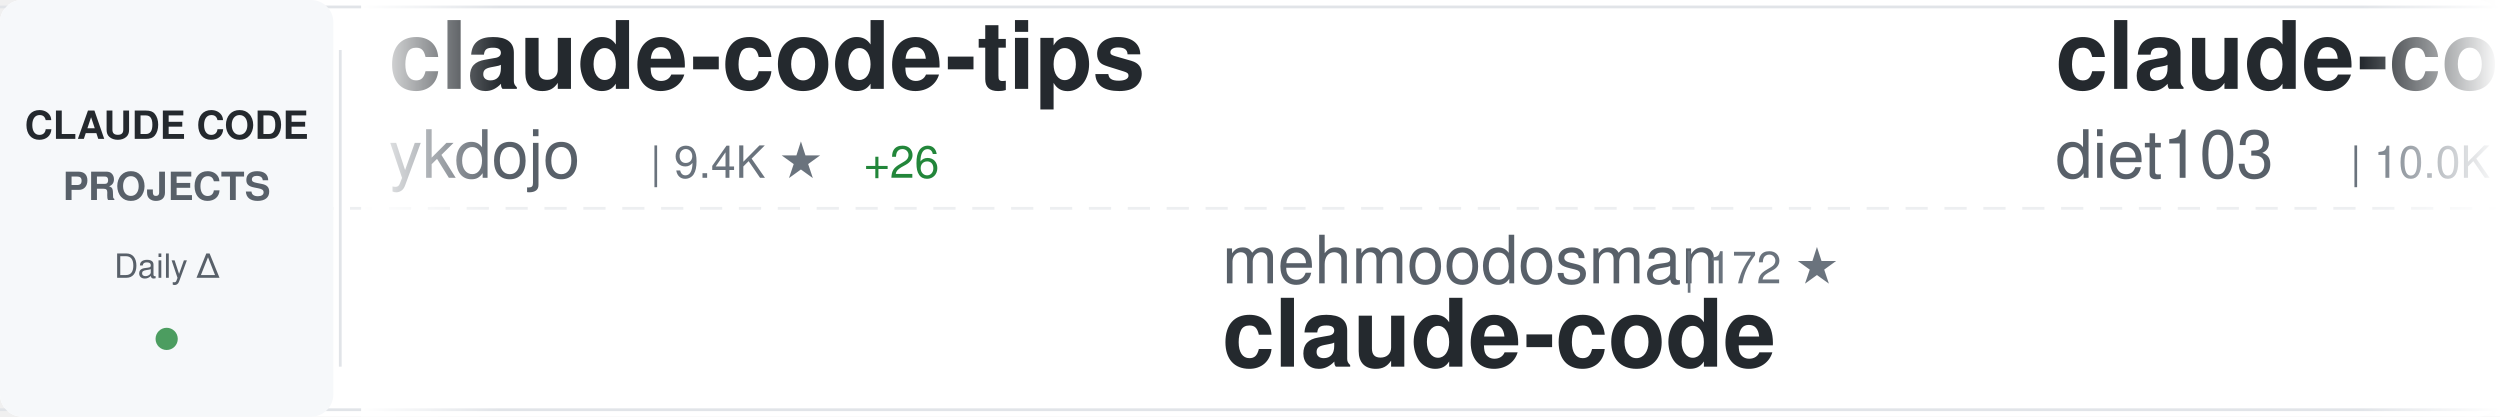
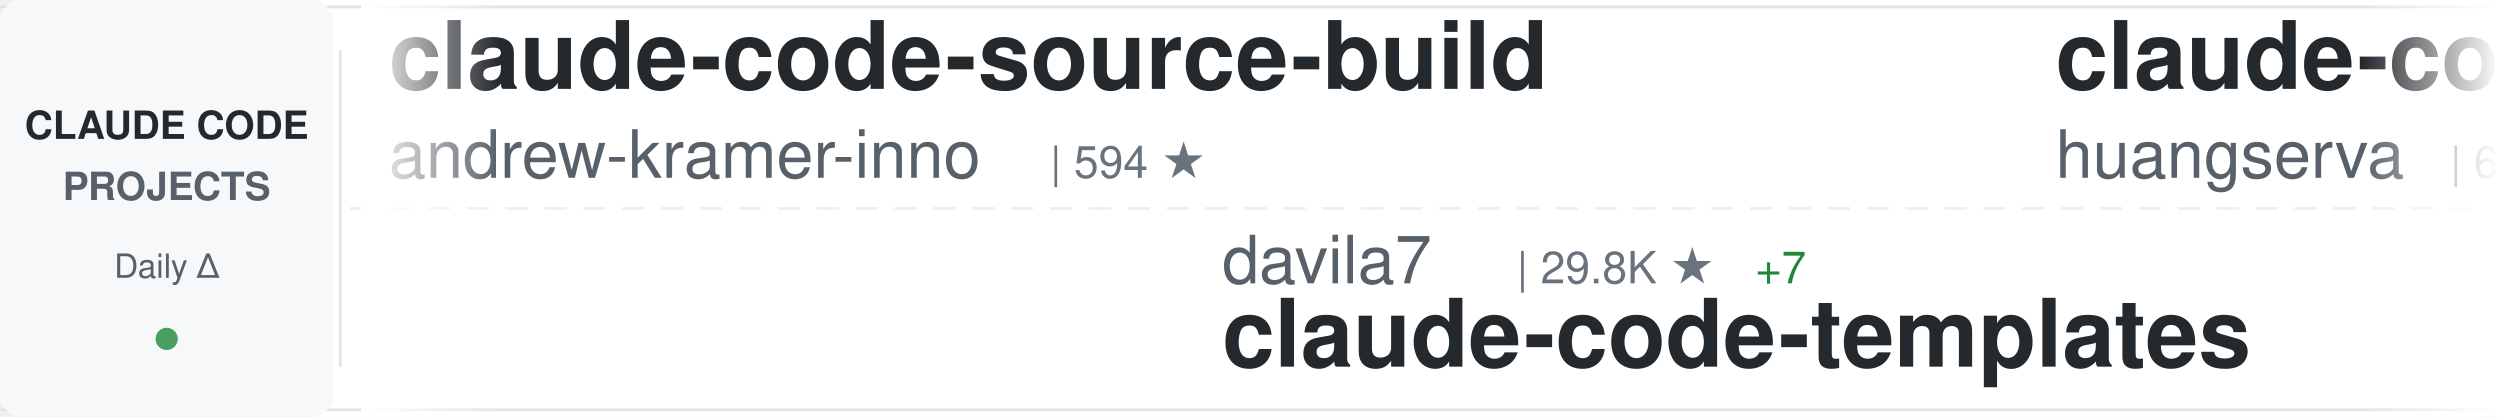
<svg xmlns="http://www.w3.org/2000/svg" width="900" height="150">
  <defs>
    <linearGradient id="awesomeLeftFade" x1="0%" y1="0%" x2="100%" y2="0%">
      <stop offset="0%" style="stop-color:#ffffff;stop-opacity:1" />
      <stop offset="100%" style="stop-color:#ffffff;stop-opacity:0" />
    </linearGradient>
    <linearGradient id="awesomeRightFade" x1="0%" y1="0%" x2="100%" y2="0%">
      <stop offset="0%" style="stop-color:#ffffff;stop-opacity:0" />
      <stop offset="100%" style="stop-color:#ffffff;stop-opacity:1" />
    </linearGradient>
  </defs>
  <rect width="900" height="150" fill="#ffffff" rx="8" />
  <rect x="0" y="2" width="900" height="1" fill="#e1e4e8" />
  <rect x="0" y="147" width="900" height="1" fill="#e1e4e8" />
  <line x1="0" y1="75" x2="900" y2="75" stroke="#e1e4e8" stroke-width="1" stroke-dasharray="8 6" opacity="0.6" />
  <rect x="0" y="0" width="120" height="150" fill="#f6f8fa" rx="8" />
  <text x="60" y="50" font-family="-apple-system, BlinkMacSystemFont, 'Segoe UI', Helvetica, Arial, sans-serif" font-size="14" font-weight="600" fill="#24292e" text-anchor="middle">CLAUDE CODE</text>
  <text x="60" y="72" font-family="-apple-system, BlinkMacSystemFont, 'Segoe UI', Helvetica, Arial, sans-serif" font-size="14" font-weight="600" fill="#586069" text-anchor="middle">PROJECTS</text>
  <text x="60" y="100" font-family="-apple-system, BlinkMacSystemFont, 'Segoe UI', Helvetica, Arial, sans-serif" font-size="12" font-weight="500" fill="#586069" text-anchor="middle">Daily Δ</text>
  <circle cx="60" cy="122" r="4" fill="#22863a" opacity="0.8" />
  <rect x="122" y="18" width="1" height="114" fill="#e1e4e8" />
  <clipPath id="awesomeTickerClip">
    <rect x="130" y="0" width="770" height="150" />
  </clipPath>
  <g clip-path="url(#awesomeTickerClip)">
    <g id="awesomeTickerItems">
      <animateTransform attributeName="transform" attributeType="XML" type="translate" from="0 0" to="-3000 0" dur="54s" repeatCount="indefinite" />
      <g transform="translate(0, 0)">
-         <text x="140" y="32" font-family="-apple-system, BlinkMacSystemFont, 'Segoe UI', Helvetica, Arial, sans-serif" font-size="34" font-weight="600" fill="#24292e">claude-code-tips</text>
-         <text x="140" y="64" font-family="-apple-system, BlinkMacSystemFont, 'Segoe UI', Helvetica, Arial, sans-serif" font-size="24" font-weight="400" fill="#586069">ykdojo</text>
-         <text x="234" y="64" font-family="-apple-system, BlinkMacSystemFont, 'Segoe UI', Helvetica, Arial, sans-serif" font-size="16" font-weight="500" fill="#6a737d">| 9.4K ★</text>
-         <text x="311" y="64" font-family="-apple-system, BlinkMacSystemFont, 'Segoe UI', Helvetica, Arial, sans-serif" font-size="16" font-weight="500" fill="#22863a"> +26</text>
+         <text x="140" y="32" font-family="-apple-system, BlinkMacSystemFont, 'Segoe UI', Helvetica, Arial, sans-serif" font-size="34" font-weight="600" fill="#24292e">claude-code-source-build</text>
+         <text x="140" y="64" font-family="-apple-system, BlinkMacSystemFont, 'Segoe UI', Helvetica, Arial, sans-serif" font-size="24" font-weight="400" fill="#586069">andrew-kramer-inno</text>
+         <text x="378" y="64" font-family="-apple-system, BlinkMacSystemFont, 'Segoe UI', Helvetica, Arial, sans-serif" font-size="16" font-weight="500" fill="#6a737d">| 594 ★</text>
      </g>
      <g transform="translate(300, 0)">
-         <text x="140" y="102" font-family="-apple-system, BlinkMacSystemFont, 'Segoe UI', Helvetica, Arial, sans-serif" font-size="24" font-weight="400" fill="#586069">mehmoodosman</text>
-         <text x="306" y="102" font-family="-apple-system, BlinkMacSystemFont, 'Segoe UI', Helvetica, Arial, sans-serif" font-size="16" font-weight="500" fill="#6a737d">| 172 ★</text>
-         <text x="140" y="132" font-family="-apple-system, BlinkMacSystemFont, 'Segoe UI', Helvetica, Arial, sans-serif" font-size="34" font-weight="600" fill="#24292e">claude-code</text>
+         <text x="140" y="102" font-family="-apple-system, BlinkMacSystemFont, 'Segoe UI', Helvetica, Arial, sans-serif" font-size="24" font-weight="400" fill="#586069">davila7</text>
+         <text x="246" y="102" font-family="-apple-system, BlinkMacSystemFont, 'Segoe UI', Helvetica, Arial, sans-serif" font-size="16" font-weight="500" fill="#6a737d">| 29.8K ★</text>
+         <text x="332" y="102" font-family="-apple-system, BlinkMacSystemFont, 'Segoe UI', Helvetica, Arial, sans-serif" font-size="16" font-weight="500" fill="#22863a"> +7</text>
+         <text x="140" y="132" font-family="-apple-system, BlinkMacSystemFont, 'Segoe UI', Helvetica, Arial, sans-serif" font-size="34" font-weight="600" fill="#24292e">claude-code-templates</text>
      </g>
      <g transform="translate(600, 0)">
-         <text x="140" y="32" font-family="-apple-system, BlinkMacSystemFont, 'Segoe UI', Helvetica, Arial, sans-serif" font-size="34" font-weight="600" fill="#24292e">claude-code-infrastructu...</text>
-         <text x="140" y="64" font-family="-apple-system, BlinkMacSystemFont, 'Segoe UI', Helvetica, Arial, sans-serif" font-size="24" font-weight="400" fill="#586069">diet103</text>
-         <text x="246" y="64" font-family="-apple-system, BlinkMacSystemFont, 'Segoe UI', Helvetica, Arial, sans-serif" font-size="16" font-weight="500" fill="#6a737d">| 10.0K ★</text>
-         <text x="332" y="64" font-family="-apple-system, BlinkMacSystemFont, 'Segoe UI', Helvetica, Arial, sans-serif" font-size="16" font-weight="500" fill="#22863a"> +5</text>
+         <text x="140" y="32" font-family="-apple-system, BlinkMacSystemFont, 'Segoe UI', Helvetica, Arial, sans-serif" font-size="34" font-weight="600" fill="#24292e">claude-code-cli</text>
+         <text x="140" y="64" font-family="-apple-system, BlinkMacSystemFont, 'Segoe UI', Helvetica, Arial, sans-serif" font-size="24" font-weight="400" fill="#586069">huangserva</text>
+         <text x="282" y="64" font-family="-apple-system, BlinkMacSystemFont, 'Segoe UI', Helvetica, Arial, sans-serif" font-size="16" font-weight="500" fill="#6a737d">| 624 ★</text>
      </g>
      <g transform="translate(900, 0)">
-         <text x="140" y="102" font-family="-apple-system, BlinkMacSystemFont, 'Segoe UI', Helvetica, Arial, sans-serif" font-size="24" font-weight="400" fill="#586069">JrCx7scC</text>
-         <text x="258" y="102" font-family="-apple-system, BlinkMacSystemFont, 'Segoe UI', Helvetica, Arial, sans-serif" font-size="16" font-weight="500" fill="#6a737d">| 371 ★</text>
-         <text x="140" y="132" font-family="-apple-system, BlinkMacSystemFont, 'Segoe UI', Helvetica, Arial, sans-serif" font-size="34" font-weight="600" fill="#24292e">claude-code-source</text>
+         <text x="140" y="102" font-family="-apple-system, BlinkMacSystemFont, 'Segoe UI', Helvetica, Arial, sans-serif" font-size="24" font-weight="400" fill="#586069">Alishahryar1</text>
+         <text x="306" y="102" font-family="-apple-system, BlinkMacSystemFont, 'Segoe UI', Helvetica, Arial, sans-serif" font-size="16" font-weight="500" fill="#6a737d">| 41.7K ★</text>
+         <text x="392" y="102" font-family="-apple-system, BlinkMacSystemFont, 'Segoe UI', Helvetica, Arial, sans-serif" font-size="16" font-weight="500" fill="#22863a"> +37</text>
+         <text x="140" y="132" font-family="-apple-system, BlinkMacSystemFont, 'Segoe UI', Helvetica, Arial, sans-serif" font-size="34" font-weight="600" fill="#24292e">free-claude-code</text>
      </g>
      <g transform="translate(1200, 0)">
-         <text x="140" y="32" font-family="-apple-system, BlinkMacSystemFont, 'Segoe UI', Helvetica, Arial, sans-serif" font-size="34" font-weight="600" fill="#24292e">claude-code</text>
-         <text x="140" y="64" font-family="-apple-system, BlinkMacSystemFont, 'Segoe UI', Helvetica, Arial, sans-serif" font-size="24" font-weight="400" fill="#586069">codeaashu</text>
-         <text x="270" y="64" font-family="-apple-system, BlinkMacSystemFont, 'Segoe UI', Helvetica, Arial, sans-serif" font-size="16" font-weight="500" fill="#6a737d">| 3.1K ★</text>
-         <text x="347" y="64" font-family="-apple-system, BlinkMacSystemFont, 'Segoe UI', Helvetica, Arial, sans-serif" font-size="16" font-weight="500" fill="#22863a"> +5</text>
+         <text x="140" y="32" font-family="-apple-system, BlinkMacSystemFont, 'Segoe UI', Helvetica, Arial, sans-serif" font-size="34" font-weight="600" fill="#24292e">my-claude-code-setup</text>
+         <text x="140" y="64" font-family="-apple-system, BlinkMacSystemFont, 'Segoe UI', Helvetica, Arial, sans-serif" font-size="24" font-weight="400" fill="#586069">centminmod</text>
+         <text x="282" y="64" font-family="-apple-system, BlinkMacSystemFont, 'Segoe UI', Helvetica, Arial, sans-serif" font-size="16" font-weight="500" fill="#6a737d">| 2.5K ★</text>
+         <text x="359" y="64" font-family="-apple-system, BlinkMacSystemFont, 'Segoe UI', Helvetica, Arial, sans-serif" font-size="16" font-weight="500" fill="#22863a"> +1</text>
      </g>
      <g transform="translate(1500, 0)">
-         <text x="140" y="102" font-family="-apple-system, BlinkMacSystemFont, 'Segoe UI', Helvetica, Arial, sans-serif" font-size="24" font-weight="400" fill="#586069">RichardAtCT</text>
-         <text x="294" y="102" font-family="-apple-system, BlinkMacSystemFont, 'Segoe UI', Helvetica, Arial, sans-serif" font-size="16" font-weight="500" fill="#6a737d">| 2.7K ★</text>
-         <text x="371" y="102" font-family="-apple-system, BlinkMacSystemFont, 'Segoe UI', Helvetica, Arial, sans-serif" font-size="16" font-weight="500" fill="#22863a"> +1</text>
-         <text x="140" y="132" font-family="-apple-system, BlinkMacSystemFont, 'Segoe UI', Helvetica, Arial, sans-serif" font-size="34" font-weight="600" fill="#24292e">claude-code-telegram</text>
+         <text x="140" y="102" font-family="-apple-system, BlinkMacSystemFont, 'Segoe UI', Helvetica, Arial, sans-serif" font-size="24" font-weight="400" fill="#586069">musistudio</text>
+         <text x="282" y="102" font-family="-apple-system, BlinkMacSystemFont, 'Segoe UI', Helvetica, Arial, sans-serif" font-size="16" font-weight="500" fill="#6a737d">| 36.1K ★</text>
+         <text x="368" y="102" font-family="-apple-system, BlinkMacSystemFont, 'Segoe UI', Helvetica, Arial, sans-serif" font-size="16" font-weight="500" fill="#22863a"> +11</text>
+         <text x="140" y="132" font-family="-apple-system, BlinkMacSystemFont, 'Segoe UI', Helvetica, Arial, sans-serif" font-size="34" font-weight="600" fill="#24292e">claude-code-router</text>
      </g>
      <g transform="translate(1800, 0)">
-         <text x="140" y="32" font-family="-apple-system, BlinkMacSystemFont, 'Segoe UI', Helvetica, Arial, sans-serif" font-size="34" font-weight="600" fill="#24292e">andrej-karpathy-skills</text>
-         <text x="140" y="64" font-family="-apple-system, BlinkMacSystemFont, 'Segoe UI', Helvetica, Arial, sans-serif" font-size="24" font-weight="400" fill="#586069">multica-ai</text>
-         <text x="282" y="64" font-family="-apple-system, BlinkMacSystemFont, 'Segoe UI', Helvetica, Arial, sans-serif" font-size="16" font-weight="500" fill="#6a737d">| 195.2K ★</text>
-         <text x="377" y="64" font-family="-apple-system, BlinkMacSystemFont, 'Segoe UI', Helvetica, Arial, sans-serif" font-size="16" font-weight="500" fill="#22863a"> +409</text>
+         <text x="140" y="32" font-family="-apple-system, BlinkMacSystemFont, 'Segoe UI', Helvetica, Arial, sans-serif" font-size="34" font-weight="600" fill="#24292e">claude-code-sourcemap</text>
+         <text x="140" y="64" font-family="-apple-system, BlinkMacSystemFont, 'Segoe UI', Helvetica, Arial, sans-serif" font-size="24" font-weight="400" fill="#586069">ChinaSiro</text>
+         <text x="270" y="64" font-family="-apple-system, BlinkMacSystemFont, 'Segoe UI', Helvetica, Arial, sans-serif" font-size="16" font-weight="500" fill="#6a737d">| 9.6K ★</text>
      </g>
      <g transform="translate(2100, 0)">
-         <text x="140" y="102" font-family="-apple-system, BlinkMacSystemFont, 'Segoe UI', Helvetica, Arial, sans-serif" font-size="24" font-weight="400" fill="#586069">Windy3f3f3f3f</text>
-         <text x="318" y="102" font-family="-apple-system, BlinkMacSystemFont, 'Segoe UI', Helvetica, Arial, sans-serif" font-size="16" font-weight="500" fill="#6a737d">| 3.2K ★</text>
-         <text x="395" y="102" font-family="-apple-system, BlinkMacSystemFont, 'Segoe UI', Helvetica, Arial, sans-serif" font-size="16" font-weight="500" fill="#22863a"> +6</text>
-         <text x="140" y="132" font-family="-apple-system, BlinkMacSystemFont, 'Segoe UI', Helvetica, Arial, sans-serif" font-size="34" font-weight="600" fill="#24292e">how-claude-code-works</text>
+         <text x="140" y="102" font-family="-apple-system, BlinkMacSystemFont, 'Segoe UI', Helvetica, Arial, sans-serif" font-size="24" font-weight="400" fill="#586069">huangjia2019</text>
+         <text x="306" y="102" font-family="-apple-system, BlinkMacSystemFont, 'Segoe UI', Helvetica, Arial, sans-serif" font-size="16" font-weight="500" fill="#6a737d">| 1.0K ★</text>
+         <text x="383" y="102" font-family="-apple-system, BlinkMacSystemFont, 'Segoe UI', Helvetica, Arial, sans-serif" font-size="16" font-weight="500" fill="#22863a"> +1</text>
+         <text x="140" y="132" font-family="-apple-system, BlinkMacSystemFont, 'Segoe UI', Helvetica, Arial, sans-serif" font-size="34" font-weight="600" fill="#24292e">claude-code-engineering</text>
      </g>
      <g transform="translate(2400, 0)">
-         <text x="140" y="32" font-family="-apple-system, BlinkMacSystemFont, 'Segoe UI', Helvetica, Arial, sans-serif" font-size="34" font-weight="600" fill="#24292e">claude-code-ultimate-gui...</text>
-         <text x="140" y="64" font-family="-apple-system, BlinkMacSystemFont, 'Segoe UI', Helvetica, Arial, sans-serif" font-size="24" font-weight="400" fill="#586069">FlorianBruniaux</text>
-         <text x="342" y="64" font-family="-apple-system, BlinkMacSystemFont, 'Segoe UI', Helvetica, Arial, sans-serif" font-size="16" font-weight="500" fill="#6a737d">| 5.5K ★</text>
-         <text x="419" y="64" font-family="-apple-system, BlinkMacSystemFont, 'Segoe UI', Helvetica, Arial, sans-serif" font-size="16" font-weight="500" fill="#22863a"> +11</text>
+         <text x="140" y="32" font-family="-apple-system, BlinkMacSystemFont, 'Segoe UI', Helvetica, Arial, sans-serif" font-size="34" font-weight="600" fill="#24292e">awesome-claude-code-tool...</text>
+         <text x="140" y="64" font-family="-apple-system, BlinkMacSystemFont, 'Segoe UI', Helvetica, Arial, sans-serif" font-size="24" font-weight="400" fill="#586069">rohitg00</text>
+         <text x="258" y="64" font-family="-apple-system, BlinkMacSystemFont, 'Segoe UI', Helvetica, Arial, sans-serif" font-size="16" font-weight="500" fill="#6a737d">| 2.4K ★</text>
+         <text x="335" y="64" font-family="-apple-system, BlinkMacSystemFont, 'Segoe UI', Helvetica, Arial, sans-serif" font-size="16" font-weight="500" fill="#22863a"> +2</text>
      </g>
      <g transform="translate(2700, 0)">
-         <text x="140" y="102" font-family="-apple-system, BlinkMacSystemFont, 'Segoe UI', Helvetica, Arial, sans-serif" font-size="24" font-weight="400" fill="#586069">Maciek-roboblog</text>
-         <text x="342" y="102" font-family="-apple-system, BlinkMacSystemFont, 'Segoe UI', Helvetica, Arial, sans-serif" font-size="16" font-weight="500" fill="#6a737d">| 8.5K ★</text>
-         <text x="419" y="102" font-family="-apple-system, BlinkMacSystemFont, 'Segoe UI', Helvetica, Arial, sans-serif" font-size="16" font-weight="500" fill="#22863a"> +5</text>
-         <text x="140" y="132" font-family="-apple-system, BlinkMacSystemFont, 'Segoe UI', Helvetica, Arial, sans-serif" font-size="34" font-weight="600" fill="#24292e">Claude-Code-Usage-Monito...</text>
+         <text x="140" y="102" font-family="-apple-system, BlinkMacSystemFont, 'Segoe UI', Helvetica, Arial, sans-serif" font-size="24" font-weight="400" fill="#586069">ghuntley</text>
+         <text x="258" y="102" font-family="-apple-system, BlinkMacSystemFont, 'Segoe UI', Helvetica, Arial, sans-serif" font-size="16" font-weight="500" fill="#6a737d">| 986 ★</text>
+         <text x="140" y="132" font-family="-apple-system, BlinkMacSystemFont, 'Segoe UI', Helvetica, Arial, sans-serif" font-size="34" font-weight="600" fill="#24292e">claude-code-source-code-...</text>
      </g>
      <g transform="translate(3000, 0)">
-         <text x="140" y="32" font-family="-apple-system, BlinkMacSystemFont, 'Segoe UI', Helvetica, Arial, sans-serif" font-size="34" font-weight="600" fill="#24292e">claude-code-tips</text>
-         <text x="140" y="64" font-family="-apple-system, BlinkMacSystemFont, 'Segoe UI', Helvetica, Arial, sans-serif" font-size="24" font-weight="400" fill="#586069">ykdojo</text>
-         <text x="234" y="64" font-family="-apple-system, BlinkMacSystemFont, 'Segoe UI', Helvetica, Arial, sans-serif" font-size="16" font-weight="500" fill="#6a737d">| 9.4K ★</text>
-         <text x="311" y="64" font-family="-apple-system, BlinkMacSystemFont, 'Segoe UI', Helvetica, Arial, sans-serif" font-size="16" font-weight="500" fill="#22863a"> +26</text>
+         <text x="140" y="32" font-family="-apple-system, BlinkMacSystemFont, 'Segoe UI', Helvetica, Arial, sans-serif" font-size="34" font-weight="600" fill="#24292e">claude-code-source-build</text>
+         <text x="140" y="64" font-family="-apple-system, BlinkMacSystemFont, 'Segoe UI', Helvetica, Arial, sans-serif" font-size="24" font-weight="400" fill="#586069">andrew-kramer-inno</text>
+         <text x="378" y="64" font-family="-apple-system, BlinkMacSystemFont, 'Segoe UI', Helvetica, Arial, sans-serif" font-size="16" font-weight="500" fill="#6a737d">| 594 ★</text>
      </g>
      <g transform="translate(3300, 0)">
-         <text x="140" y="102" font-family="-apple-system, BlinkMacSystemFont, 'Segoe UI', Helvetica, Arial, sans-serif" font-size="24" font-weight="400" fill="#586069">mehmoodosman</text>
-         <text x="306" y="102" font-family="-apple-system, BlinkMacSystemFont, 'Segoe UI', Helvetica, Arial, sans-serif" font-size="16" font-weight="500" fill="#6a737d">| 172 ★</text>
-         <text x="140" y="132" font-family="-apple-system, BlinkMacSystemFont, 'Segoe UI', Helvetica, Arial, sans-serif" font-size="34" font-weight="600" fill="#24292e">claude-code</text>
+         <text x="140" y="102" font-family="-apple-system, BlinkMacSystemFont, 'Segoe UI', Helvetica, Arial, sans-serif" font-size="24" font-weight="400" fill="#586069">davila7</text>
+         <text x="246" y="102" font-family="-apple-system, BlinkMacSystemFont, 'Segoe UI', Helvetica, Arial, sans-serif" font-size="16" font-weight="500" fill="#6a737d">| 29.8K ★</text>
+         <text x="332" y="102" font-family="-apple-system, BlinkMacSystemFont, 'Segoe UI', Helvetica, Arial, sans-serif" font-size="16" font-weight="500" fill="#22863a"> +7</text>
+         <text x="140" y="132" font-family="-apple-system, BlinkMacSystemFont, 'Segoe UI', Helvetica, Arial, sans-serif" font-size="34" font-weight="600" fill="#24292e">claude-code-templates</text>
      </g>
      <g transform="translate(3600, 0)">
-         <text x="140" y="32" font-family="-apple-system, BlinkMacSystemFont, 'Segoe UI', Helvetica, Arial, sans-serif" font-size="34" font-weight="600" fill="#24292e">claude-code-infrastructu...</text>
-         <text x="140" y="64" font-family="-apple-system, BlinkMacSystemFont, 'Segoe UI', Helvetica, Arial, sans-serif" font-size="24" font-weight="400" fill="#586069">diet103</text>
-         <text x="246" y="64" font-family="-apple-system, BlinkMacSystemFont, 'Segoe UI', Helvetica, Arial, sans-serif" font-size="16" font-weight="500" fill="#6a737d">| 10.0K ★</text>
-         <text x="332" y="64" font-family="-apple-system, BlinkMacSystemFont, 'Segoe UI', Helvetica, Arial, sans-serif" font-size="16" font-weight="500" fill="#22863a"> +5</text>
+         <text x="140" y="32" font-family="-apple-system, BlinkMacSystemFont, 'Segoe UI', Helvetica, Arial, sans-serif" font-size="34" font-weight="600" fill="#24292e">claude-code-cli</text>
+         <text x="140" y="64" font-family="-apple-system, BlinkMacSystemFont, 'Segoe UI', Helvetica, Arial, sans-serif" font-size="24" font-weight="400" fill="#586069">huangserva</text>
+         <text x="282" y="64" font-family="-apple-system, BlinkMacSystemFont, 'Segoe UI', Helvetica, Arial, sans-serif" font-size="16" font-weight="500" fill="#6a737d">| 624 ★</text>
      </g>
      <g transform="translate(3900, 0)">
-         <text x="140" y="102" font-family="-apple-system, BlinkMacSystemFont, 'Segoe UI', Helvetica, Arial, sans-serif" font-size="24" font-weight="400" fill="#586069">JrCx7scC</text>
-         <text x="258" y="102" font-family="-apple-system, BlinkMacSystemFont, 'Segoe UI', Helvetica, Arial, sans-serif" font-size="16" font-weight="500" fill="#6a737d">| 371 ★</text>
-         <text x="140" y="132" font-family="-apple-system, BlinkMacSystemFont, 'Segoe UI', Helvetica, Arial, sans-serif" font-size="34" font-weight="600" fill="#24292e">claude-code-source</text>
+         <text x="140" y="102" font-family="-apple-system, BlinkMacSystemFont, 'Segoe UI', Helvetica, Arial, sans-serif" font-size="24" font-weight="400" fill="#586069">Alishahryar1</text>
+         <text x="306" y="102" font-family="-apple-system, BlinkMacSystemFont, 'Segoe UI', Helvetica, Arial, sans-serif" font-size="16" font-weight="500" fill="#6a737d">| 41.7K ★</text>
+         <text x="392" y="102" font-family="-apple-system, BlinkMacSystemFont, 'Segoe UI', Helvetica, Arial, sans-serif" font-size="16" font-weight="500" fill="#22863a"> +37</text>
+         <text x="140" y="132" font-family="-apple-system, BlinkMacSystemFont, 'Segoe UI', Helvetica, Arial, sans-serif" font-size="34" font-weight="600" fill="#24292e">free-claude-code</text>
      </g>
    </g>
  </g>
  <rect x="130" y="0" width="50" height="150" fill="url(#awesomeLeftFade)" />
  <rect x="850" y="0" width="50" height="150" fill="url(#awesomeRightFade)" />
</svg>
